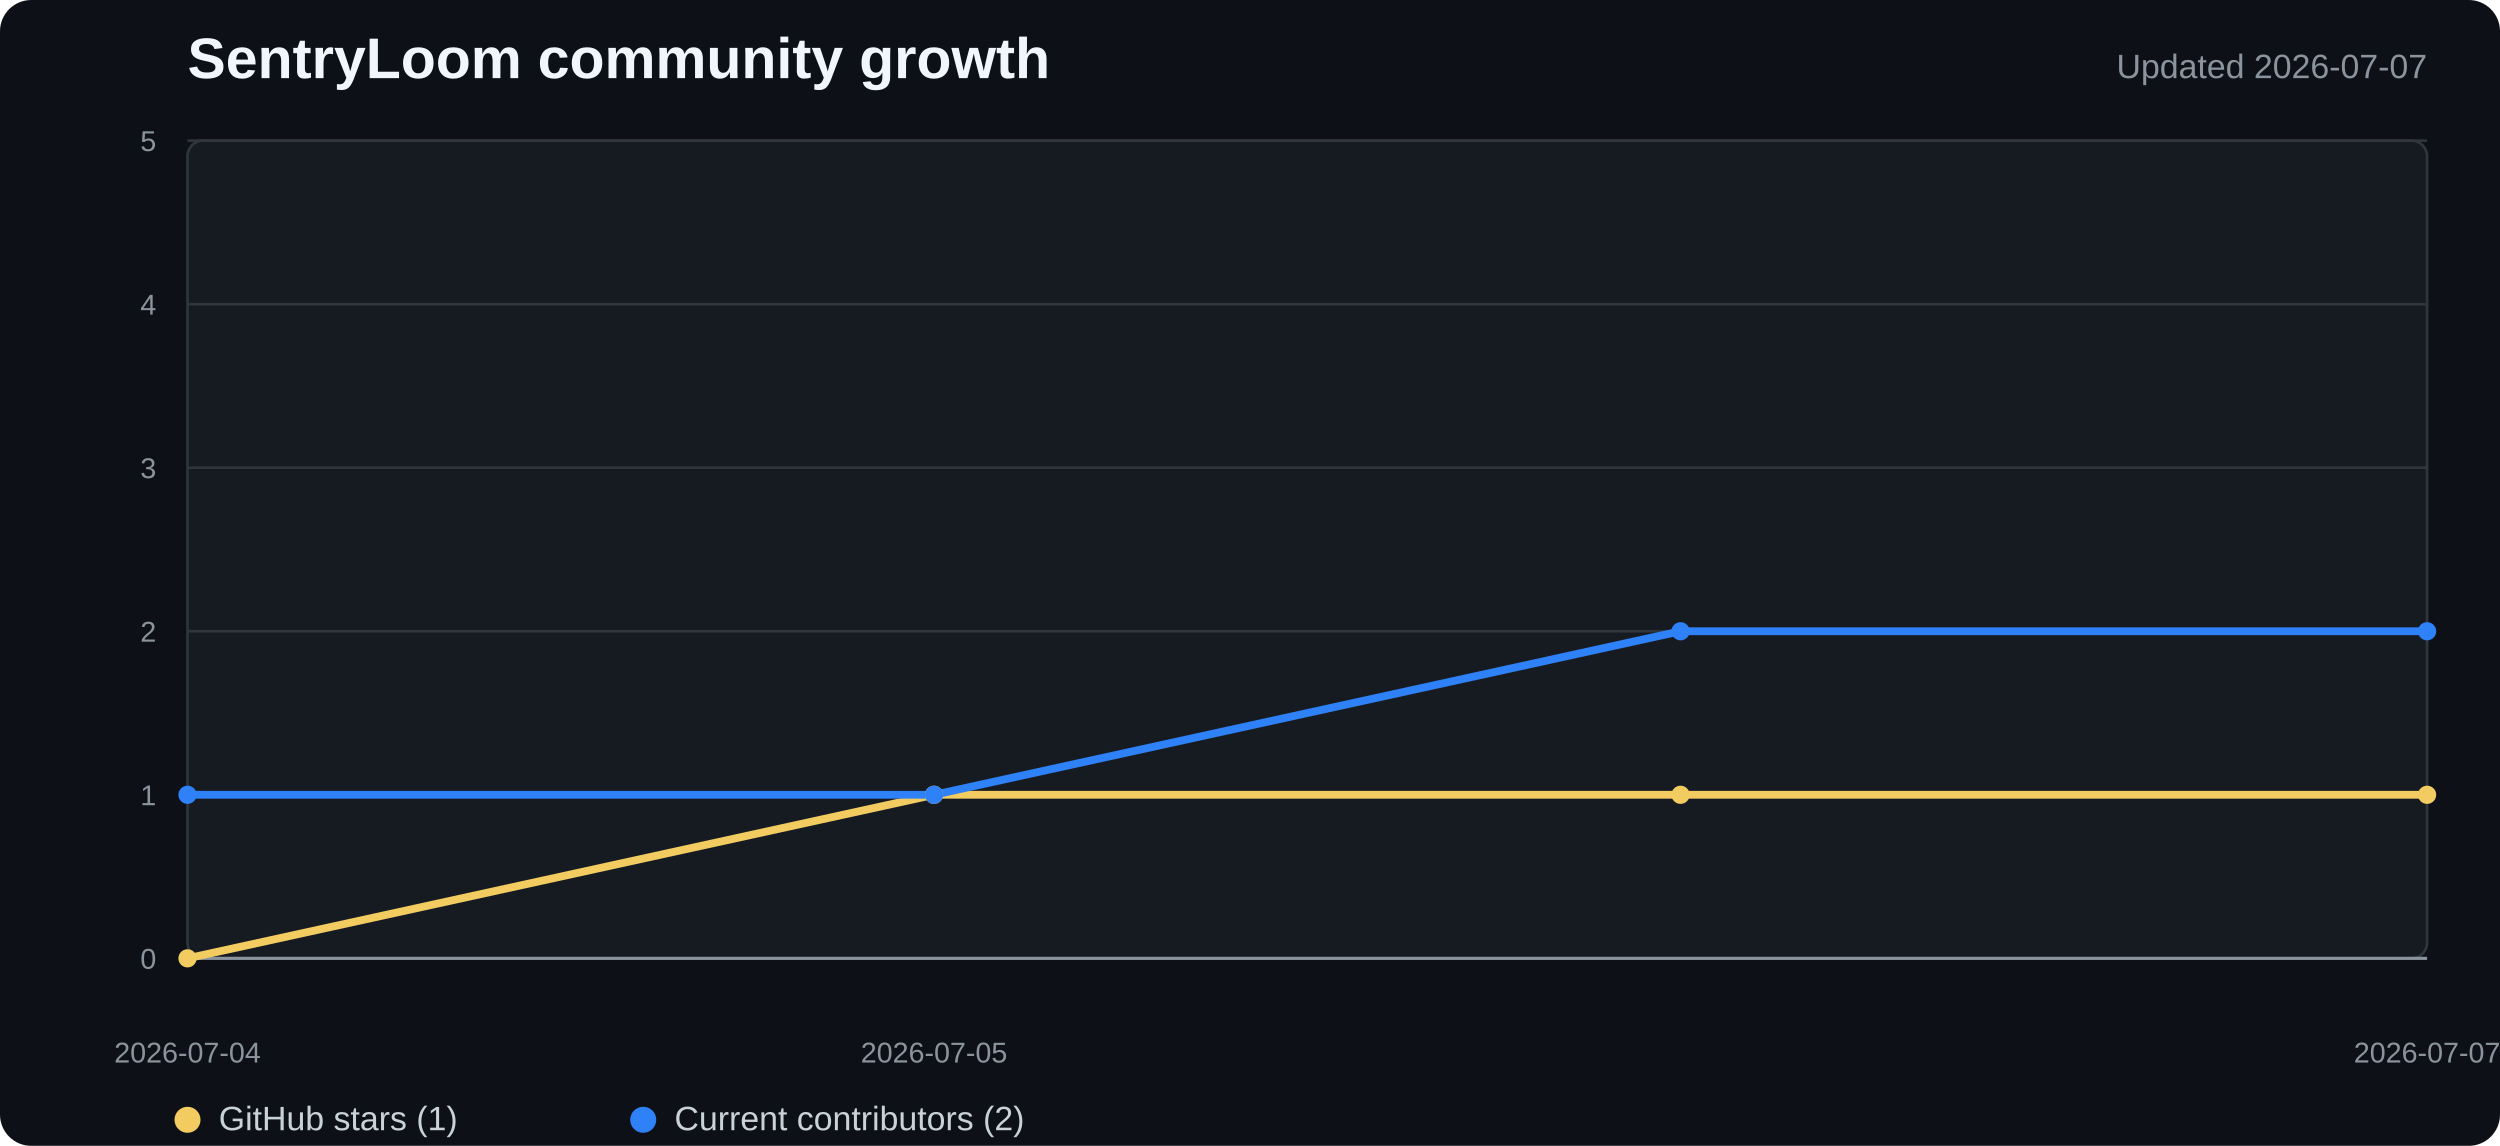
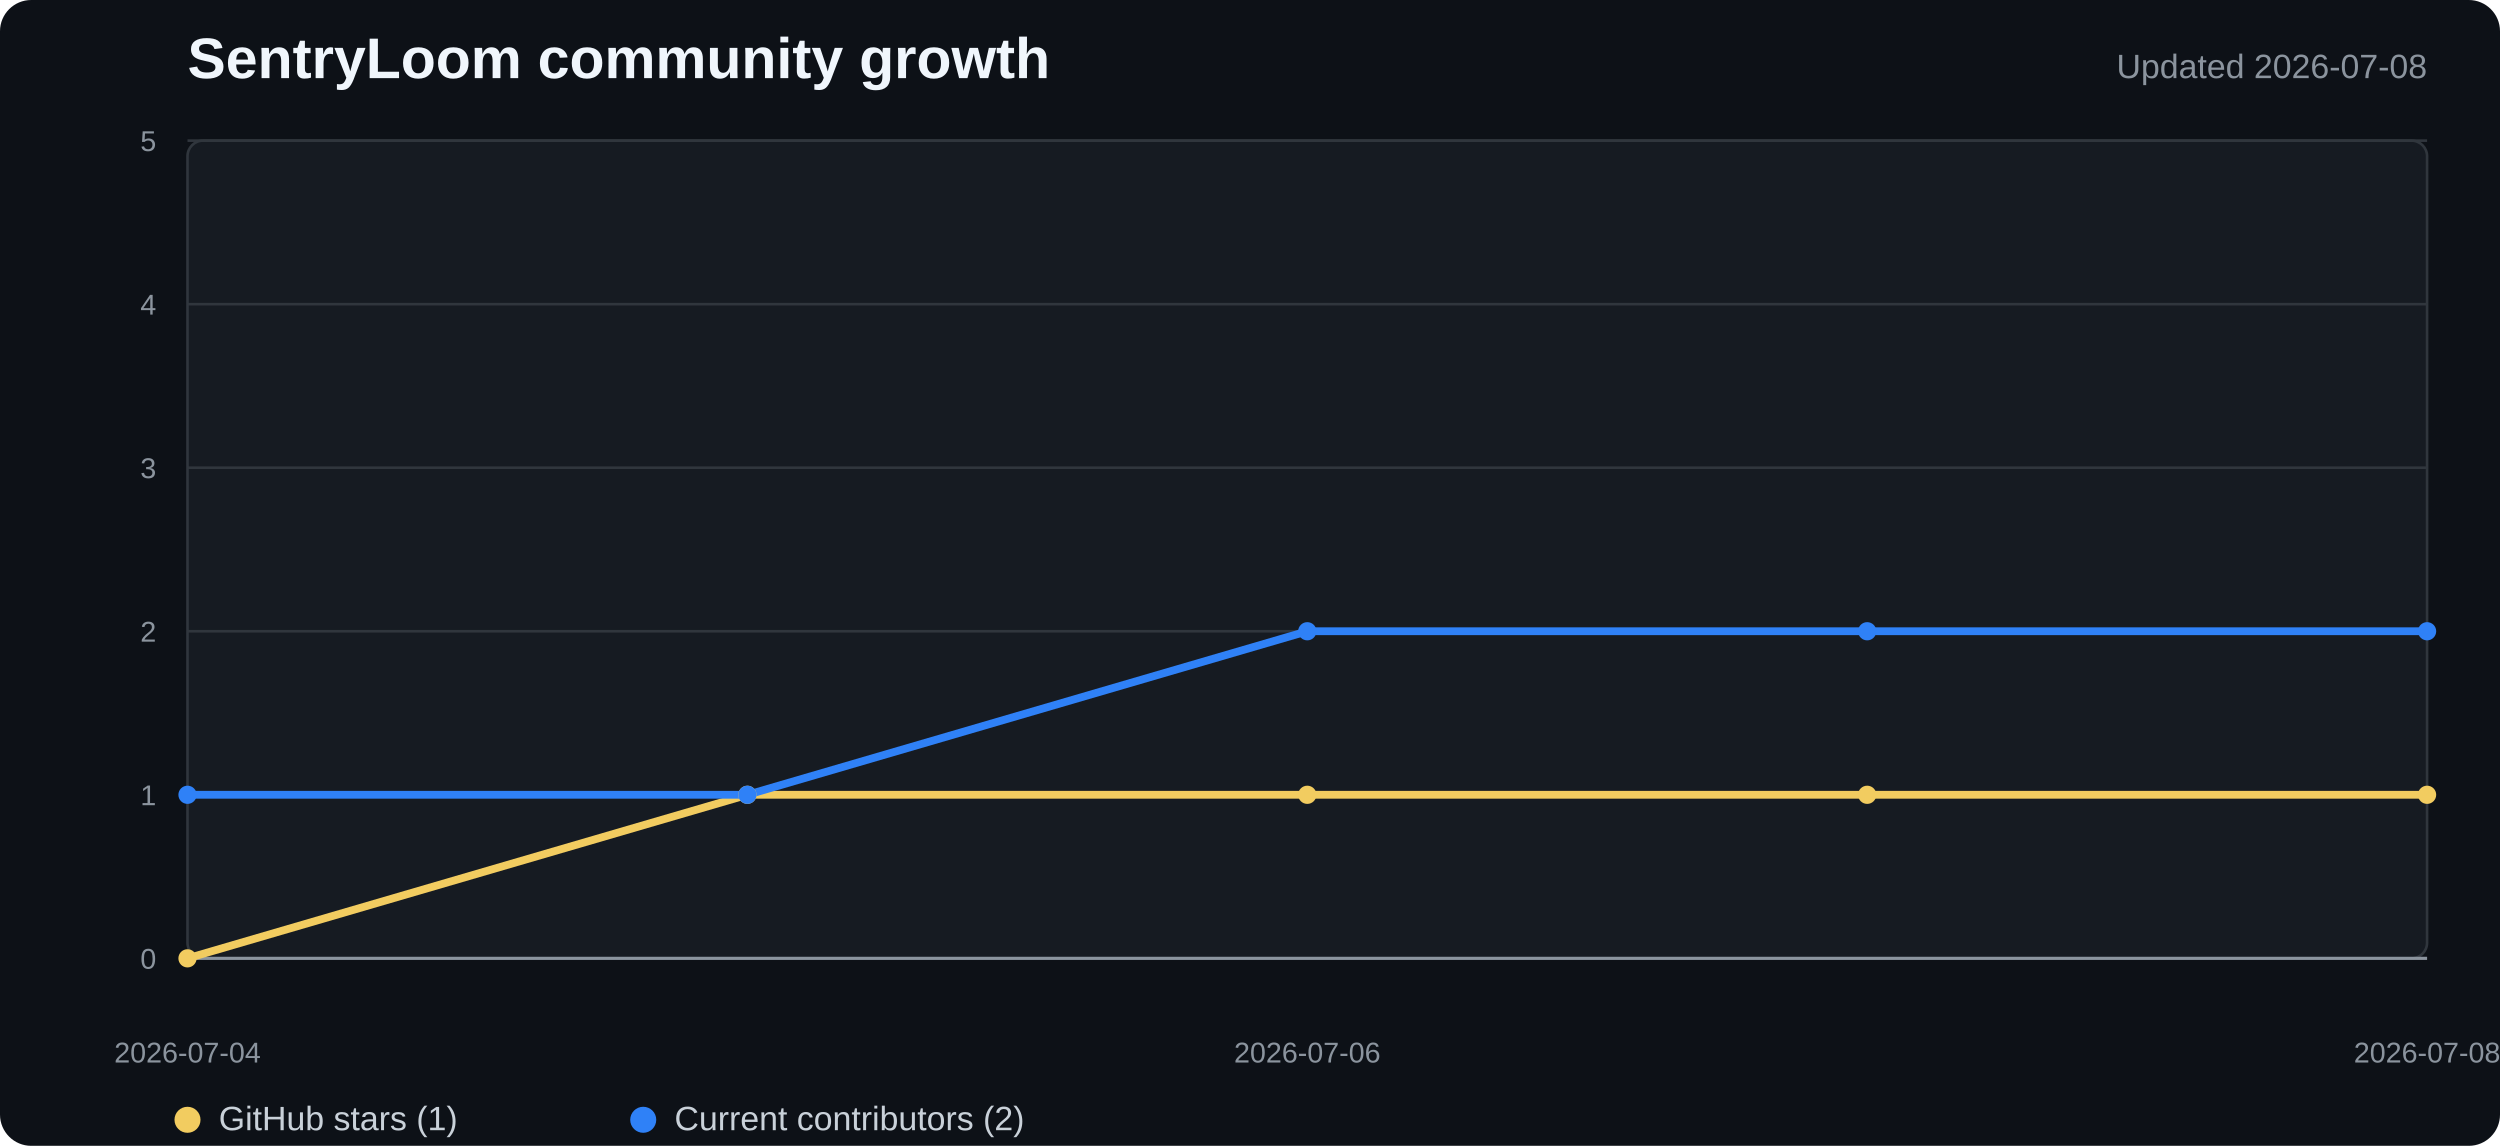
<svg xmlns="http://www.w3.org/2000/svg" width="960" height="440" viewBox="0 0 960 440" role="img" aria-labelledby="title desc">
  <style>
    .background{fill:#0d1117}.plot{fill:#161b22;stroke:#30363d}.grid{stroke:#30363d;stroke-width:1}.axis{stroke:#8b949e;stroke-width:1.2}
    .title{fill:#f0f6fc;font:700 22px "Segoe UI",Arial,sans-serif}.subtitle{fill:#8b949e;font:13px "Segoe UI",Arial,sans-serif}
    .tick{fill:#8b949e;font:11px "Segoe UI",Arial,sans-serif}.legend{fill:#c9d1d9;font:13px "Segoe UI",Arial,sans-serif}
    .stars{fill:none;stroke:#f2cc60;stroke-width:3;stroke-linejoin:round;stroke-linecap:round}
    .contributors{fill:none;stroke:#2f81f7;stroke-width:3;stroke-linejoin:round;stroke-linecap:round}
    .star-dot{fill:#f2cc60}.contributor-dot{fill:#2f81f7}
  </style>
  <rect width="100%" height="100%" rx="12" class="background" />
  <text x="72" y="30" class="title">SentryLoom community growth</text>
-   <text x="932" y="30" text-anchor="end" class="subtitle">Updated 2026-07-07</text>
+   <text x="932" y="30" text-anchor="end" class="subtitle">Updated 2026-07-08</text>
  <rect x="72" y="54" width="860" height="314" rx="6" class="plot" />
  <line x1="72" y1="368" x2="932" y2="368" class="grid" />
  <text x="60" y="372" text-anchor="end" class="tick">0</text>
  <line x1="72" y1="305.2" x2="932" y2="305.2" class="grid" />
  <text x="60" y="309.2" text-anchor="end" class="tick">1</text>
  <line x1="72" y1="242.4" x2="932" y2="242.4" class="grid" />
  <text x="60" y="246.4" text-anchor="end" class="tick">2</text>
  <line x1="72" y1="179.6" x2="932" y2="179.6" class="grid" />
  <text x="60" y="183.6" text-anchor="end" class="tick">3</text>
  <line x1="72" y1="116.8" x2="932" y2="116.8" class="grid" />
  <text x="60" y="120.8" text-anchor="end" class="tick">4</text>
  <line x1="72" y1="54" x2="932" y2="54" class="grid" />
  <text x="60" y="58" text-anchor="end" class="tick">5</text>
  <line x1="72" y1="368" x2="932" y2="368" class="axis" />
-   <polyline points="72.0,368.0 358.7,305.2 645.3,305.2 932.0,305.2" class="stars" />
-   <polyline points="72.0,305.2 358.7,305.2 645.3,242.4 932.0,242.4" class="contributors" />
+   <polyline points="72.0,368.0 287.0,305.2 502.0,305.2 717.0,305.2 932.0,305.2" class="stars" />
+   <polyline points="72.0,305.2 287.0,305.2 502.0,242.4 717.0,242.4 932.0,242.4" class="contributors" />
  <circle cx="72" cy="368" r="3.5" class="star-dot" />
-   <circle cx="358.667" cy="305.2" r="3.5" class="star-dot" />
-   <circle cx="645.333" cy="305.2" r="3.5" class="star-dot" />
+   <circle cx="287" cy="305.2" r="3.5" class="star-dot" />
+   <circle cx="502" cy="305.2" r="3.5" class="star-dot" />
+   <circle cx="717" cy="305.2" r="3.5" class="star-dot" />
  <circle cx="932" cy="305.2" r="3.5" class="star-dot" />
  <circle cx="72" cy="305.2" r="3.5" class="contributor-dot" />
-   <circle cx="358.667" cy="305.2" r="3.5" class="contributor-dot" />
-   <circle cx="645.333" cy="242.4" r="3.5" class="contributor-dot" />
+   <circle cx="287" cy="305.2" r="3.5" class="contributor-dot" />
+   <circle cx="502" cy="242.4" r="3.5" class="contributor-dot" />
+   <circle cx="717" cy="242.4" r="3.5" class="contributor-dot" />
  <circle cx="932" cy="242.4" r="3.5" class="contributor-dot" />
  <text x="72" y="408" text-anchor="middle" class="tick">2026-07-04</text>
-   <text x="358.667" y="408" text-anchor="middle" class="tick">2026-07-05</text>
-   <text x="932" y="408" text-anchor="middle" class="tick">2026-07-07</text>
+   <text x="502" y="408" text-anchor="middle" class="tick">2026-07-06</text>
+   <text x="932" y="408" text-anchor="middle" class="tick">2026-07-08</text>
  <circle cx="72" cy="430" r="5" class="star-dot" />
  <text x="84" y="434" class="legend">GitHub stars (1)</text>
  <circle cx="247" cy="430" r="5" class="contributor-dot" />
  <text x="259" y="434" class="legend">Current contributors (2)</text>
</svg>
